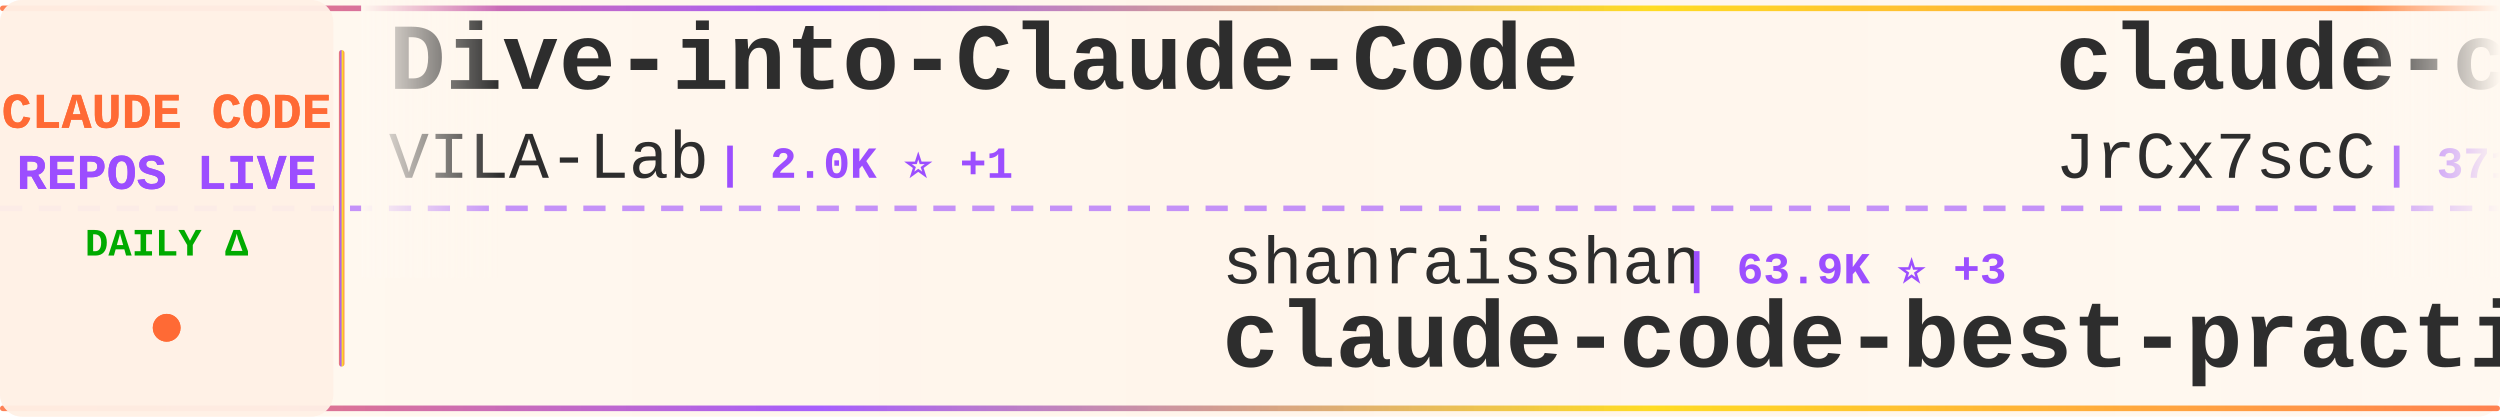
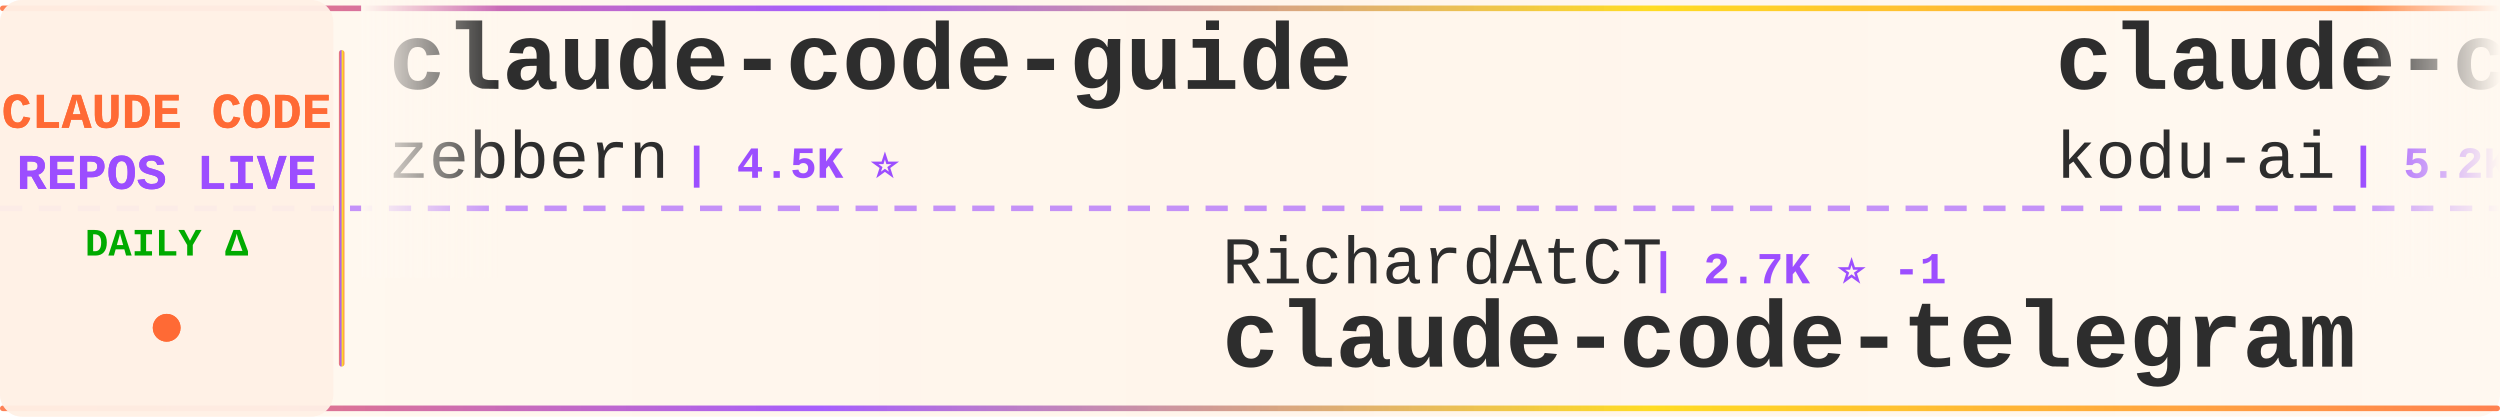
<svg xmlns="http://www.w3.org/2000/svg" width="900" height="150">
  <defs>
    <linearGradient id="tickerBg" x1="0%" y1="0%" x2="100%" y2="0%">
      <stop offset="0%" style="stop-color:#fff8f0;stop-opacity:0.98" />
      <stop offset="50%" style="stop-color:#fff5eb;stop-opacity:1" />
      <stop offset="100%" style="stop-color:#fff8f0;stop-opacity:0.98" />
    </linearGradient>
    <linearGradient id="borderGrad" x1="0%" y1="0%" x2="100%" y2="0%">
      <stop offset="0%" style="stop-color:#FF6B35;stop-opacity:0.85">
        <animate attributeName="stop-opacity" values="0.85;1;0.85" dur="2s" repeatCount="indefinite" />
      </stop>
      <stop offset="33%" style="stop-color:#9C4EFF;stop-opacity:0.9">
        <animate attributeName="stop-opacity" values="0.9;1;0.9" dur="2.2s" repeatCount="indefinite" />
      </stop>
      <stop offset="66%" style="stop-color:#FFD700;stop-opacity:0.85">
        <animate attributeName="stop-opacity" values="0.85;1;0.85" dur="1.8s" repeatCount="indefinite" />
      </stop>
      <stop offset="100%" style="stop-color:#FF6B35;stop-opacity:0.85">
        <animate attributeName="stop-opacity" values="0.85;1;0.85" dur="2s" repeatCount="indefinite" />
      </stop>
    </linearGradient>
    <filter id="textGlow">
      <feGaussianBlur stdDeviation="0.15" result="coloredBlur" />
      <feMerge>
        <feMergeNode in="coloredBlur" />
        <feMergeNode in="SourceGraphic" />
      </feMerge>
    </filter>
    <filter id="metricGlow">
      <feGaussianBlur stdDeviation="0.2" result="coloredBlur" />
      <feMerge>
        <feMergeNode in="coloredBlur" />
        <feMergeNode in="SourceGraphic" />
      </feMerge>
    </filter>
    <linearGradient id="leftFade" x1="0%" y1="0%" x2="100%" y2="0%">
      <stop offset="0%" style="stop-color:#fff8f0;stop-opacity:1" />
      <stop offset="100%" style="stop-color:#fff8f0;stop-opacity:0" />
    </linearGradient>
    <linearGradient id="rightFade" x1="0%" y1="0%" x2="100%" y2="0%">
      <stop offset="0%" style="stop-color:#fff8f0;stop-opacity:0" />
      <stop offset="100%" style="stop-color:#fff8f0;stop-opacity:1" />
    </linearGradient>
  </defs>
  <rect width="900" height="150" fill="url(#tickerBg)" rx="8" />
  <rect x="0" y="2" width="900" height="2" fill="url(#borderGrad)" rx="1" />
  <rect x="0" y="146" width="900" height="2" fill="url(#borderGrad)" rx="1" />
  <line x1="0" y1="75" x2="900" y2="75" stroke="#9C4EFF" stroke-width="2" stroke-dasharray="8 6" opacity="0.6" />
  <rect x="0" y="0" width="120" height="150" fill="#fff0e6" opacity="0.95" rx="8" />
  <text x="60" y="46" font-family="'Courier New', monospace" font-size="18" font-weight="bold" fill="#FF6B35" text-anchor="middle" filter="url(#textGlow)">
    CLAUDE CODE
  </text>
  <text x="60" y="68" font-family="'Courier New', monospace" font-size="18" font-weight="bold" fill="#9C4EFF" text-anchor="middle" filter="url(#textGlow)">
    REPOS LIVE
  </text>
  <text x="60" y="92" font-family="'Courier New', monospace" font-size="14" font-weight="bold" fill="#00aa00" text-anchor="middle">
    DAILY Δ
  </text>
  <circle cx="60" cy="118" r="5" fill="#FF6B35" filter="url(#metricGlow)">
    <animate attributeName="r" values="4;6;4" dur="1.5s" repeatCount="indefinite" />
    <animate attributeName="opacity" values="0.6;1;0.6" dur="1.5s" repeatCount="indefinite" />
  </circle>
  <rect x="122" y="18" width="2" height="114" fill="url(#borderGrad)" rx="1" />
  <clipPath id="tickerClip">
    <rect x="130" y="0" width="770" height="150" />
  </clipPath>
  <g clip-path="url(#tickerClip)">
    <g id="tickerItems">
      <animateTransform attributeName="transform" attributeType="XML" type="translate" from="0 0" to="-3000 0" dur="54s" repeatCount="indefinite" />
      <g transform="translate(0, 0)">
-         <text x="140" y="32" font-family="'Courier New', monospace" font-size="34" font-weight="bold" fill="#2d2d2d">Dive-into-Claude-Code</text>
-         <text x="140" y="64" font-family="'Courier New', monospace" font-size="24" font-weight="normal" fill="#2d2d2d" opacity="1.0">VILA-Lab</text>
-         <text x="258" y="64" font-family="'Courier New', monospace" font-size="16" font-weight="bold" fill="#9C4EFF"> | 2.0K ⭐ +1</text>
+         <text x="140" y="32" font-family="'Courier New', monospace" font-size="34" font-weight="bold" fill="#2d2d2d">claude-code-guide</text>
+         <text x="140" y="64" font-family="'Courier New', monospace" font-size="24" font-weight="normal" fill="#2d2d2d" opacity="1.0">zebbern</text>
+         <text x="246" y="64" font-family="'Courier New', monospace" font-size="16" font-weight="bold" fill="#9C4EFF"> | 4.5K ⭐</text>
      </g>
      <g transform="translate(300, 0)">
-         <text x="140" y="102" font-family="'Courier New', monospace" font-size="24" font-weight="normal" fill="#2d2d2d" opacity="1.0">shanraisshan</text>
-         <text x="306" y="102" font-family="'Courier New', monospace" font-size="16" font-weight="bold" fill="#9C4EFF"> | 63.9K ⭐ +3</text>
-         <text x="140" y="132" font-family="'Courier New', monospace" font-size="34" font-weight="bold" fill="#2d2d2d">claude-code-best-practic...</text>
+         <text x="140" y="102" font-family="'Courier New', monospace" font-size="24" font-weight="normal" fill="#2d2d2d" opacity="1.0">RichardAtCT</text>
+         <text x="294" y="102" font-family="'Courier New', monospace" font-size="16" font-weight="bold" fill="#9C4EFF"> | 2.7K ⭐ -1</text>
+         <text x="140" y="132" font-family="'Courier New', monospace" font-size="34" font-weight="bold" fill="#2d2d2d">claude-code-telegram</text>
      </g>
      <g transform="translate(600, 0)">
+         <text x="140" y="32" font-family="'Courier New', monospace" font-size="34" font-weight="bold" fill="#2d2d2d">claude-coder</text>
+         <text x="140" y="64" font-family="'Courier New', monospace" font-size="24" font-weight="normal" fill="#2d2d2d" opacity="1.0">kodu-ai</text>
+         <text x="246" y="64" font-family="'Courier New', monospace" font-size="16" font-weight="bold" fill="#9C4EFF"> | 5.2K ⭐</text>
+       </g>
+       <g transform="translate(900, 0)">
+         <text x="140" y="102" font-family="'Courier New', monospace" font-size="24" font-weight="normal" fill="#2d2d2d" opacity="1.0">luyao618</text>
+         <text x="258" y="102" font-family="'Courier New', monospace" font-size="16" font-weight="bold" fill="#9C4EFF"> | 1.6K ⭐</text>
+         <text x="140" y="132" font-family="'Courier New', monospace" font-size="34" font-weight="bold" fill="#2d2d2d">Claude-Code-Source-Study</text>
+       </g>
+       <g transform="translate(1200, 0)">
+         <text x="140" y="32" font-family="'Courier New', monospace" font-size="34" font-weight="bold" fill="#2d2d2d">claude-code-harness</text>
+         <text x="140" y="64" font-family="'Courier New', monospace" font-size="24" font-weight="normal" fill="#2d2d2d" opacity="1.0">Chachamaru127</text>
+         <text x="318" y="64" font-family="'Courier New', monospace" font-size="16" font-weight="bold" fill="#9C4EFF"> | 3.0K ⭐</text>
+       </g>
+       <g transform="translate(1500, 0)">
+         <text x="140" y="102" font-family="'Courier New', monospace" font-size="24" font-weight="normal" fill="#2d2d2d" opacity="1.0">frankbria</text>
+         <text x="270" y="102" font-family="'Courier New', monospace" font-size="16" font-weight="bold" fill="#9C4EFF"> | 9.6K ⭐ +1</text>
+         <text x="140" y="132" font-family="'Courier New', monospace" font-size="34" font-weight="bold" fill="#2d2d2d">ralph-claude-code</text>
+       </g>
+       <g transform="translate(1800, 0)">
+         <text x="140" y="32" font-family="'Courier New', monospace" font-size="34" font-weight="bold" fill="#2d2d2d">claude-code-templates</text>
+         <text x="140" y="64" font-family="'Courier New', monospace" font-size="24" font-weight="normal" fill="#2d2d2d" opacity="1.0">davila7</text>
+         <text x="246" y="64" font-family="'Courier New', monospace" font-size="16" font-weight="bold" fill="#9C4EFF"> | 30.1K ⭐ +1</text>
+       </g>
+       <g transform="translate(2100, 0)">
+         <text x="140" y="102" font-family="'Courier New', monospace" font-size="24" font-weight="normal" fill="#2d2d2d" opacity="1.0">pengchengneo</text>
+         <text x="306" y="102" font-family="'Courier New', monospace" font-size="16" font-weight="bold" fill="#9C4EFF"> | 1.7K ⭐</text>
+         <text x="140" y="132" font-family="'Courier New', monospace" font-size="34" font-weight="bold" fill="#2d2d2d">Claude-Code</text>
+       </g>
+       <g transform="translate(2400, 0)">
        <text x="140" y="32" font-family="'Courier New', monospace" font-size="34" font-weight="bold" fill="#2d2d2d">claude-code-source</text>
        <text x="140" y="64" font-family="'Courier New', monospace" font-size="24" font-weight="normal" fill="#2d2d2d" opacity="1.0">JrCx7scC</text>
        <text x="258" y="64" font-family="'Courier New', monospace" font-size="16" font-weight="bold" fill="#9C4EFF"> | 371 ⭐</text>
      </g>
-       <g transform="translate(900, 0)">
-         <text x="140" y="102" font-family="'Courier New', monospace" font-size="24" font-weight="normal" fill="#2d2d2d" opacity="1.0">oboard</text>
-         <text x="234" y="102" font-family="'Courier New', monospace" font-size="16" font-weight="bold" fill="#9C4EFF"> | 3.3K ⭐</text>
-         <text x="140" y="132" font-family="'Courier New', monospace" font-size="34" font-weight="bold" fill="#2d2d2d">claude-code-rev</text>
-       </g>
-       <g transform="translate(1200, 0)">
-         <text x="140" y="32" font-family="'Courier New', monospace" font-size="34" font-weight="bold" fill="#2d2d2d">claude-code-action</text>
-         <text x="140" y="64" font-family="'Courier New', monospace" font-size="24" font-weight="normal" fill="#2d2d2d" opacity="1.0">anthropics</text>
-         <text x="282" y="64" font-family="'Courier New', monospace" font-size="16" font-weight="bold" fill="#9C4EFF"> | 8.5K ⭐</text>
-       </g>
-       <g transform="translate(1500, 0)">
+       <g transform="translate(2700, 0)">
        <text x="140" y="102" font-family="'Courier New', monospace" font-size="24" font-weight="normal" fill="#2d2d2d" opacity="1.0">anthropics</text>
-         <text x="282" y="102" font-family="'Courier New', monospace" font-size="16" font-weight="bold" fill="#9C4EFF"> | 5.7K ⭐ -1</text>
+         <text x="282" y="102" font-family="'Courier New', monospace" font-size="16" font-weight="bold" fill="#9C4EFF"> | 5.7K ⭐</text>
        <text x="140" y="132" font-family="'Courier New', monospace" font-size="34" font-weight="bold" fill="#2d2d2d">claude-code-security-rev...</text>
      </g>
-       <g transform="translate(1800, 0)">
+       <g transform="translate(3000, 0)">
+         <text x="140" y="32" font-family="'Courier New', monospace" font-size="34" font-weight="bold" fill="#2d2d2d">claude-code-guide</text>
+         <text x="140" y="64" font-family="'Courier New', monospace" font-size="24" font-weight="normal" fill="#2d2d2d" opacity="1.0">zebbern</text>
+         <text x="246" y="64" font-family="'Courier New', monospace" font-size="16" font-weight="bold" fill="#9C4EFF"> | 4.5K ⭐</text>
+       </g>
+       <g transform="translate(3300, 0)">
+         <text x="140" y="102" font-family="'Courier New', monospace" font-size="24" font-weight="normal" fill="#2d2d2d" opacity="1.0">RichardAtCT</text>
+         <text x="294" y="102" font-family="'Courier New', monospace" font-size="16" font-weight="bold" fill="#9C4EFF"> | 2.7K ⭐ -1</text>
+         <text x="140" y="132" font-family="'Courier New', monospace" font-size="34" font-weight="bold" fill="#2d2d2d">claude-code-telegram</text>
+       </g>
+       <g transform="translate(3600, 0)">
        <text x="140" y="32" font-family="'Courier New', monospace" font-size="34" font-weight="bold" fill="#2d2d2d">claude-coder</text>
        <text x="140" y="64" font-family="'Courier New', monospace" font-size="24" font-weight="normal" fill="#2d2d2d" opacity="1.0">kodu-ai</text>
-         <text x="246" y="64" font-family="'Courier New', monospace" font-size="16" font-weight="bold" fill="#9C4EFF"> | 5.2K ⭐ -1</text>
-       </g>
-       <g transform="translate(2100, 0)">
-         <text x="140" y="102" font-family="'Courier New', monospace" font-size="24" font-weight="normal" fill="#2d2d2d" opacity="1.0">zebbern</text>
-         <text x="246" y="102" font-family="'Courier New', monospace" font-size="16" font-weight="bold" fill="#9C4EFF"> | 4.5K ⭐</text>
-         <text x="140" y="132" font-family="'Courier New', monospace" font-size="34" font-weight="bold" fill="#2d2d2d">claude-code-guide</text>
-       </g>
-       <g transform="translate(2400, 0)">
-         <text x="140" y="32" font-family="'Courier New', monospace" font-size="34" font-weight="bold" fill="#2d2d2d">Claude-Code-Game-Studios</text>
-         <text x="140" y="64" font-family="'Courier New', monospace" font-size="24" font-weight="normal" fill="#2d2d2d" opacity="1.0">Donchitos</text>
-         <text x="270" y="64" font-family="'Courier New', monospace" font-size="16" font-weight="bold" fill="#9C4EFF"> | 23.6K ⭐</text>
-       </g>
-       <g transform="translate(2700, 0)">
-         <text x="140" y="102" font-family="'Courier New', monospace" font-size="24" font-weight="normal" fill="#2d2d2d" opacity="1.0">luyao618</text>
-         <text x="258" y="102" font-family="'Courier New', monospace" font-size="16" font-weight="bold" fill="#9C4EFF"> | 1.6K ⭐ -1</text>
-         <text x="140" y="132" font-family="'Courier New', monospace" font-size="34" font-weight="bold" fill="#2d2d2d">Claude-Code-Source-Study</text>
-       </g>
-       <g transform="translate(3000, 0)">
-         <text x="140" y="32" font-family="'Courier New', monospace" font-size="34" font-weight="bold" fill="#2d2d2d">Dive-into-Claude-Code</text>
-         <text x="140" y="64" font-family="'Courier New', monospace" font-size="24" font-weight="normal" fill="#2d2d2d" opacity="1.0">VILA-Lab</text>
-         <text x="258" y="64" font-family="'Courier New', monospace" font-size="16" font-weight="bold" fill="#9C4EFF"> | 2.0K ⭐ +1</text>
-       </g>
-       <g transform="translate(3300, 0)">
-         <text x="140" y="102" font-family="'Courier New', monospace" font-size="24" font-weight="normal" fill="#2d2d2d" opacity="1.0">shanraisshan</text>
-         <text x="306" y="102" font-family="'Courier New', monospace" font-size="16" font-weight="bold" fill="#9C4EFF"> | 63.9K ⭐ +3</text>
-         <text x="140" y="132" font-family="'Courier New', monospace" font-size="34" font-weight="bold" fill="#2d2d2d">claude-code-best-practic...</text>
-       </g>
-       <g transform="translate(3600, 0)">
-         <text x="140" y="32" font-family="'Courier New', monospace" font-size="34" font-weight="bold" fill="#2d2d2d">claude-code-source</text>
-         <text x="140" y="64" font-family="'Courier New', monospace" font-size="24" font-weight="normal" fill="#2d2d2d" opacity="1.0">JrCx7scC</text>
-         <text x="258" y="64" font-family="'Courier New', monospace" font-size="16" font-weight="bold" fill="#9C4EFF"> | 371 ⭐</text>
+         <text x="246" y="64" font-family="'Courier New', monospace" font-size="16" font-weight="bold" fill="#9C4EFF"> | 5.2K ⭐</text>
      </g>
      <g transform="translate(3900, 0)">
-         <text x="140" y="102" font-family="'Courier New', monospace" font-size="24" font-weight="normal" fill="#2d2d2d" opacity="1.0">oboard</text>
-         <text x="234" y="102" font-family="'Courier New', monospace" font-size="16" font-weight="bold" fill="#9C4EFF"> | 3.3K ⭐</text>
-         <text x="140" y="132" font-family="'Courier New', monospace" font-size="34" font-weight="bold" fill="#2d2d2d">claude-code-rev</text>
+         <text x="140" y="102" font-family="'Courier New', monospace" font-size="24" font-weight="normal" fill="#2d2d2d" opacity="1.0">luyao618</text>
+         <text x="258" y="102" font-family="'Courier New', monospace" font-size="16" font-weight="bold" fill="#9C4EFF"> | 1.6K ⭐</text>
+         <text x="140" y="132" font-family="'Courier New', monospace" font-size="34" font-weight="bold" fill="#2d2d2d">Claude-Code-Source-Study</text>
      </g>
    </g>
  </g>
  <rect x="130" y="0" width="50" height="100" fill="url(#leftFade)" />
  <rect x="850" y="0" width="50" height="100" fill="url(#rightFade)" />
</svg>
